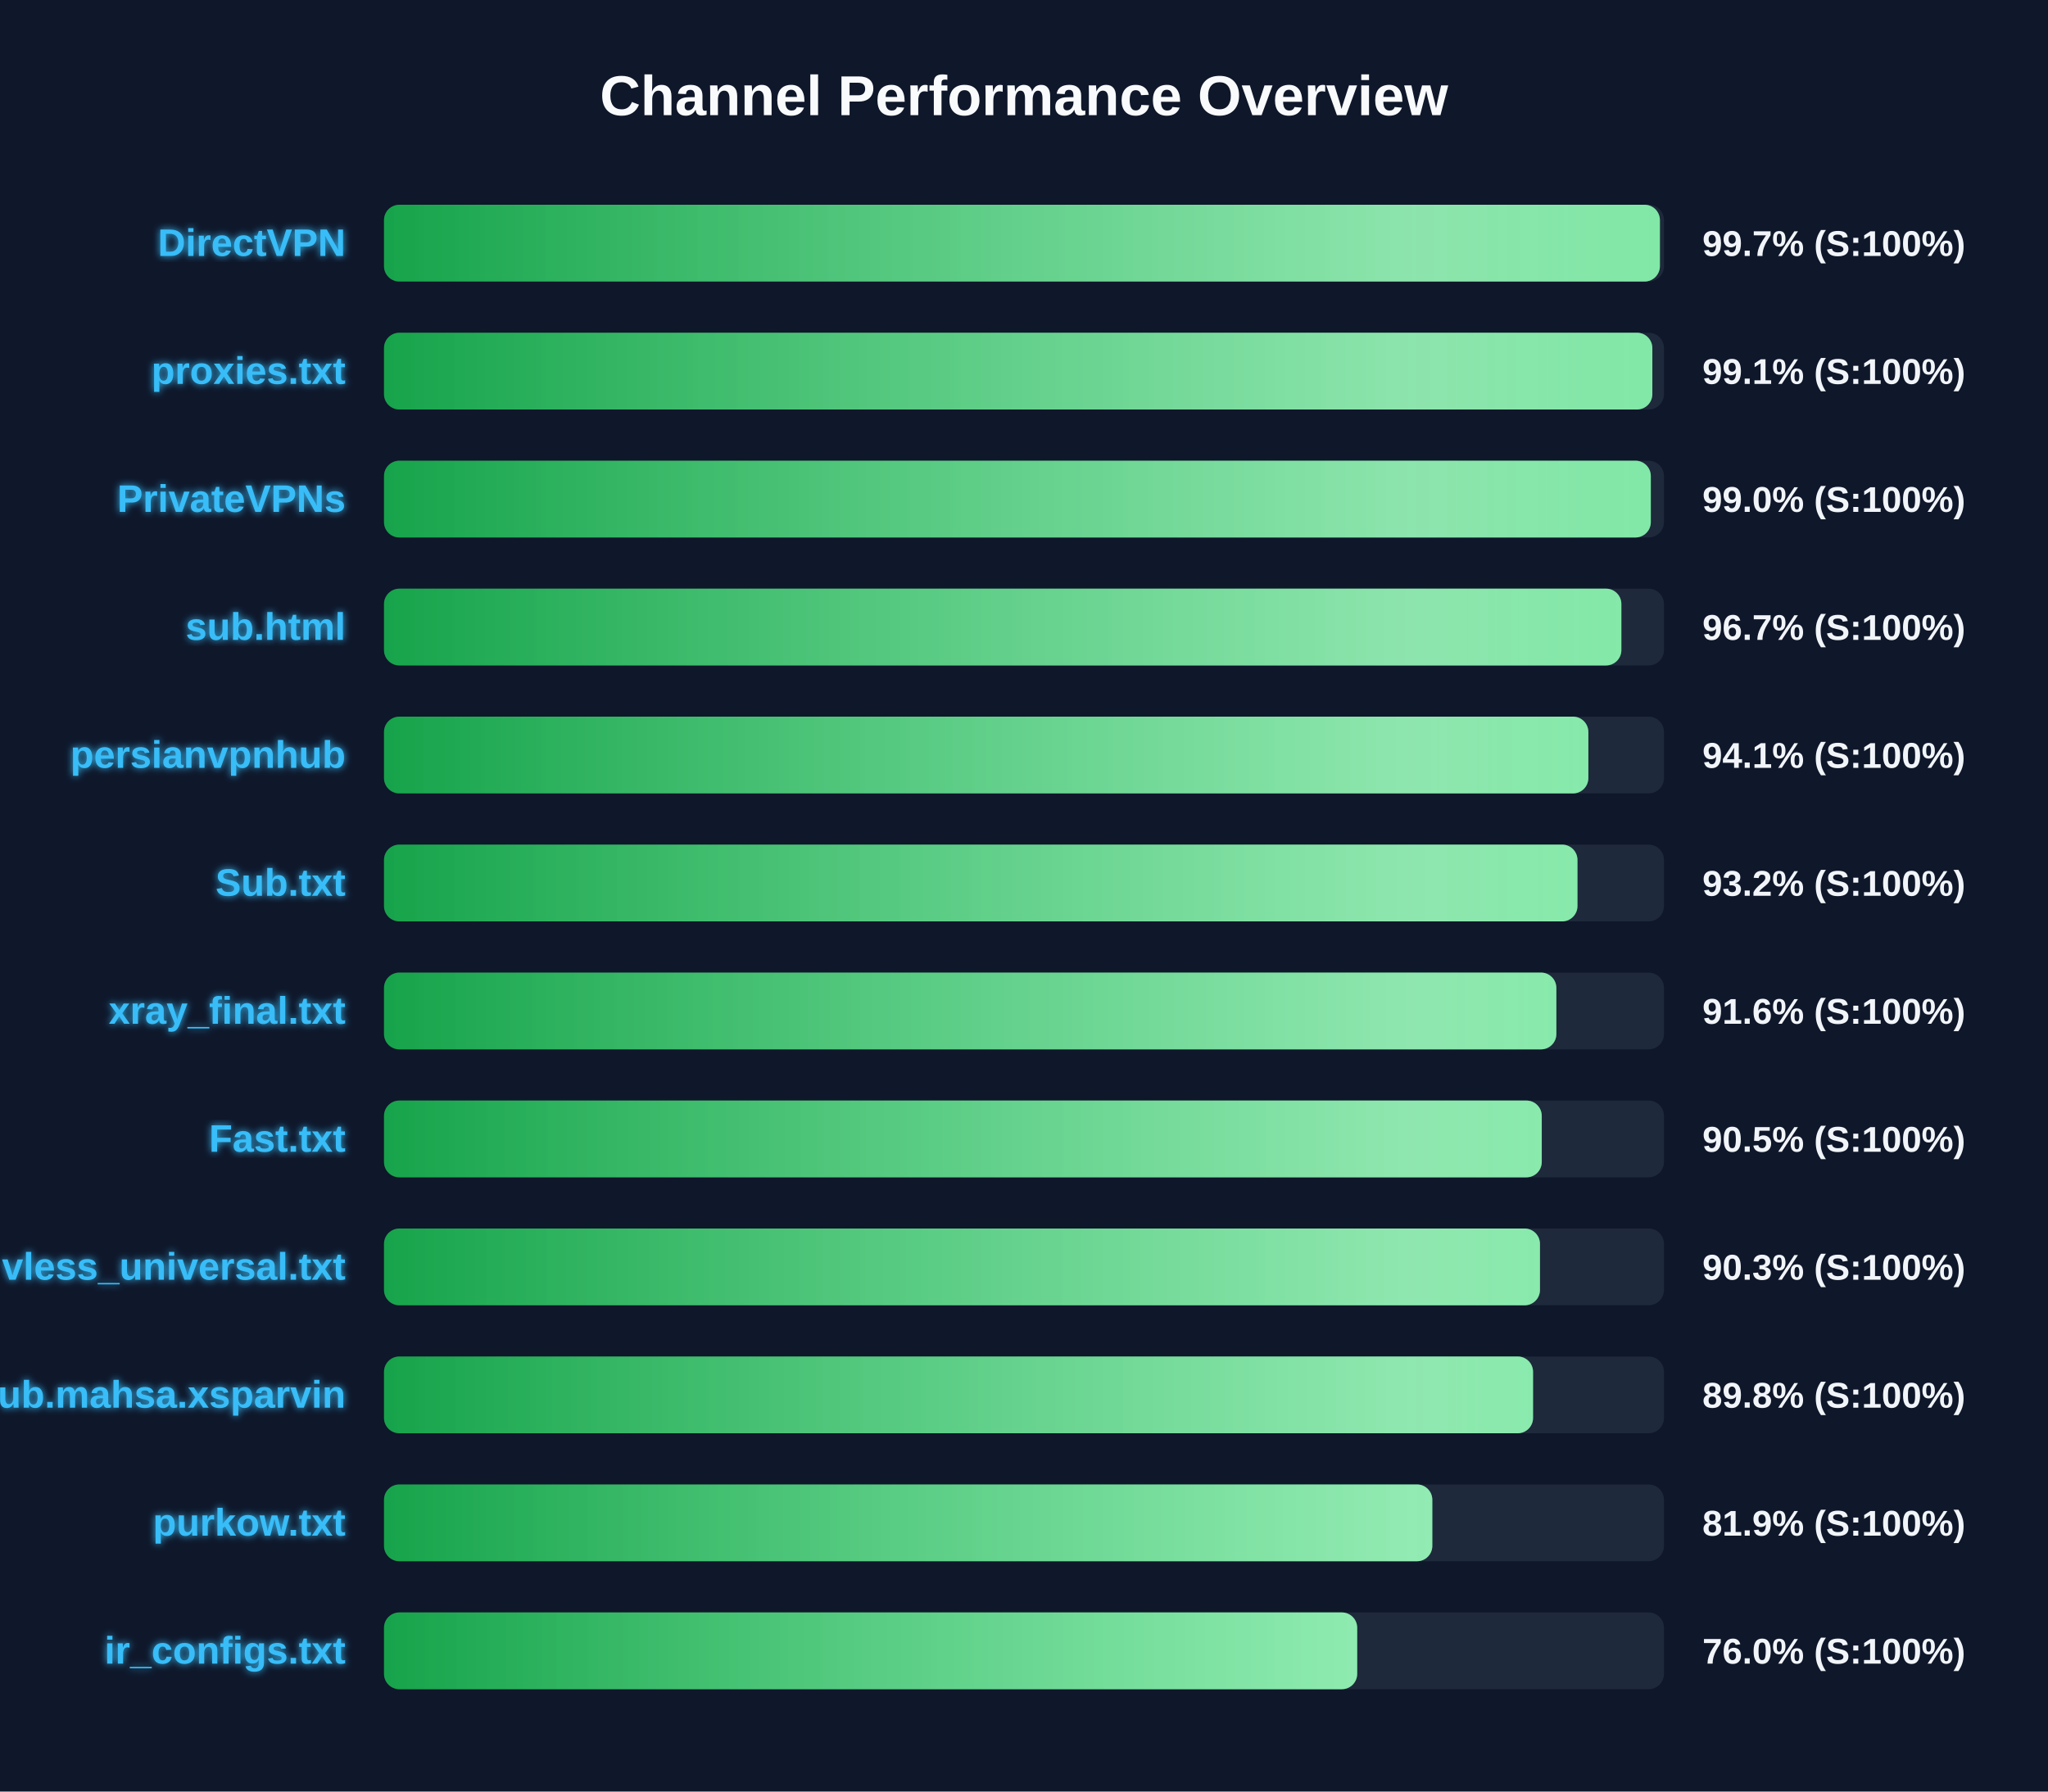
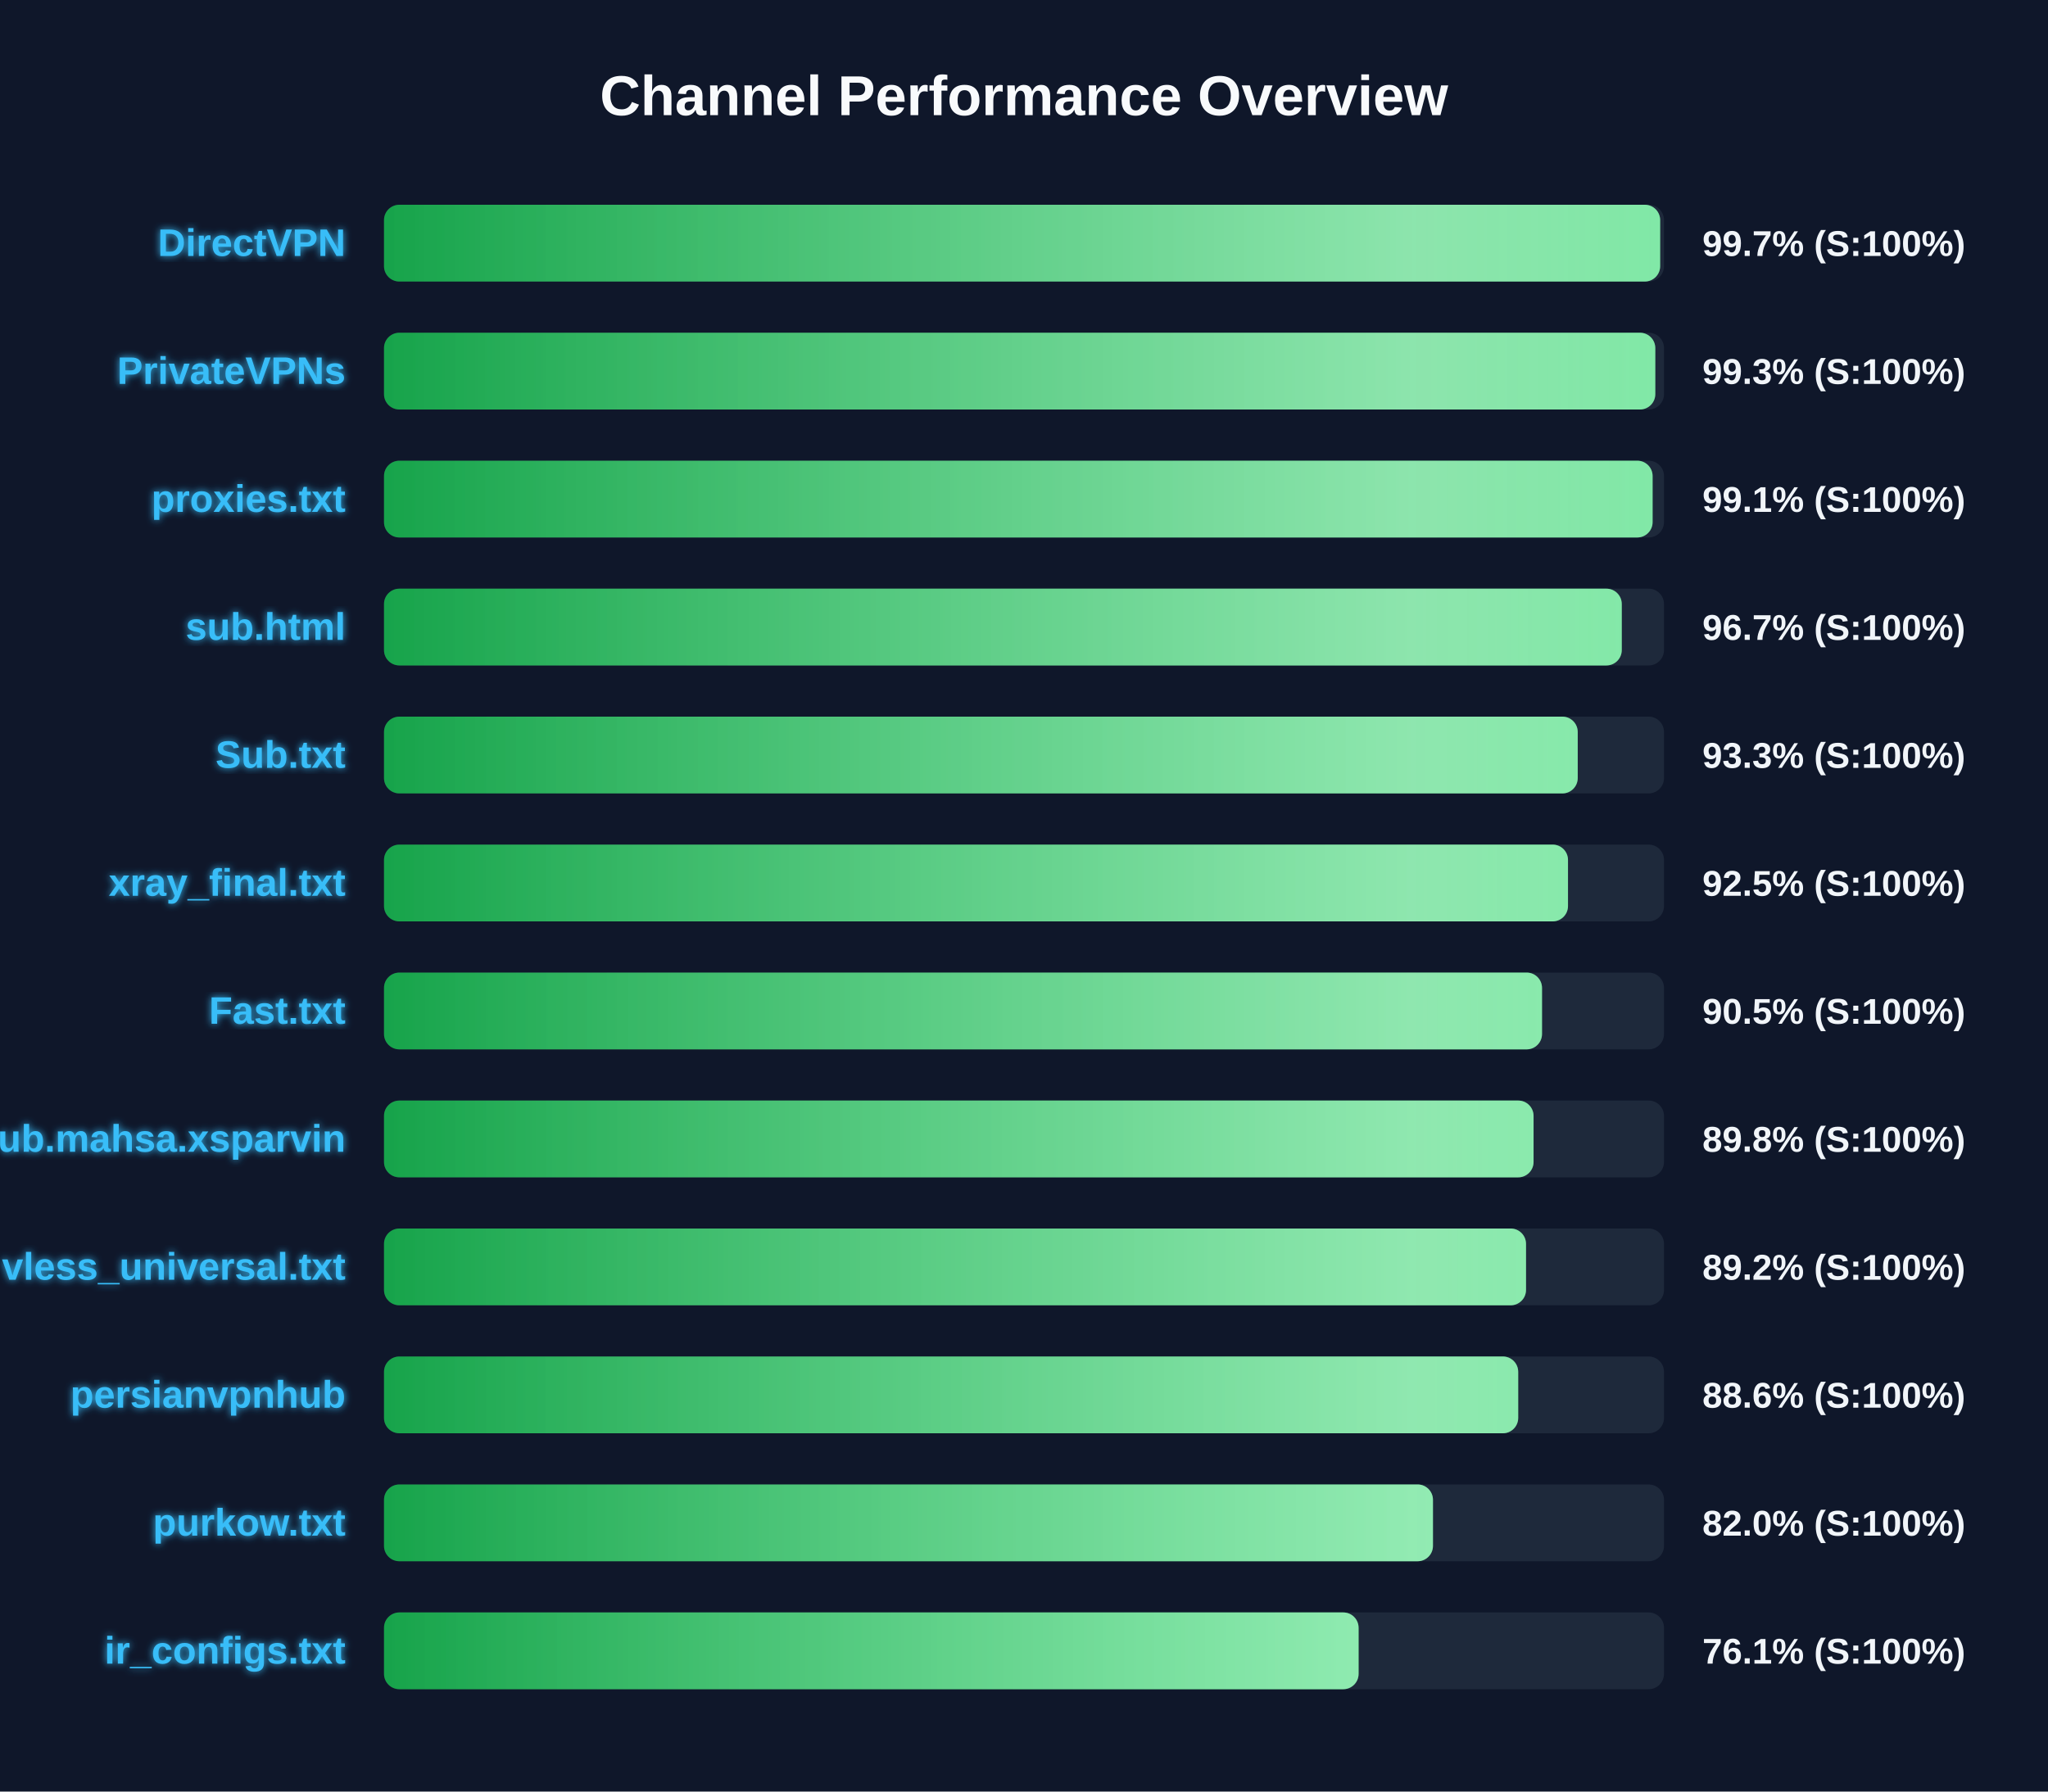
<svg xmlns="http://www.w3.org/2000/svg" width="800" height="700" version="1.1">
  <defs>
    <linearGradient id="grad-green" x1="0%" y1="0%" x2="100%" y2="0%">
      <stop offset="0%" stop-color="#16a34a" />
      <stop offset="100%" stop-color="#4ade80" />
    </linearGradient>
    <linearGradient id="grad-yellow" x1="0%" y1="0%" x2="100%" y2="0%">
      <stop offset="0%" stop-color="#ca8a04" />
      <stop offset="100%" stop-color="#fde047" />
    </linearGradient>
    <linearGradient id="grad-red" x1="0%" y1="0%" x2="100%" y2="0%">
      <stop offset="0%" stop-color="#dc2626" />
      <stop offset="100%" stop-color="#f87171" />
    </linearGradient>
    <linearGradient id="shimmer" x1="0%" y1="0%" x2="100%" y2="0%">
      <stop offset="0%" stop-color="rgba(255,255,255,0)" />
      <stop offset="50%" stop-color="rgba(255,255,255,0.4)" />
      <stop offset="100%" stop-color="rgba(255,255,255,0)" />
    </linearGradient>
    <filter id="glow" x="-20%" y="-20%" width="140%" height="140%">
      <feGaussianBlur stdDeviation="1.5" result="blur" />
      <feComposite in="SourceGraphic" in2="blur" operator="over" />
    </filter>
  </defs>
  <style>
        .bg-rect { fill: #0f172a; }
        .title { font: bold 22px 'Segoe UI', Arial, sans-serif; fill: #f8fafc; }
        .row { font: bold 15px 'Segoe UI', Arial, sans-serif; fill: #38bdf8; filter: url(#glow); }
        .score { font: bold 14px 'Segoe UI', Arial, sans-serif; fill: #f1f5f9; }
        @keyframes shimmer-anim {
            0% { transform: translateX(-100%); }
            100% { transform: translateX(200%); }
        }
        .shimmer-rect {
            animation: shimmer-anim 2.5s infinite linear;
        }
    </style>
  <rect width="100%" height="100%" class="bg-rect" />
  <text x="400" y="45" text-anchor="middle" class="title">Channel Performance Overview</text>
  <rect x="150" y="80" width="500" height="30" fill="#1e293b" rx="6" />
  <clipPath id="clip-0">
-     <rect x="150" y="80" width="498.4" height="30" rx="6" />
+     <rect x="150" y="80" width="498.5" height="30" rx="6" />
  </clipPath>
-   <rect x="150" y="80" width="498.4" height="30" fill="url(#grad-green)" rx="6" />
+   <rect x="150" y="80" width="498.5" height="30" fill="url(#grad-green)" rx="6" />
  <g clip-path="url(#clip-0)">
    <rect x="150" y="80" width="100%" height="30" fill="url(#shimmer)" class="shimmer-rect" />
  </g>
  <text x="135" y="100" text-anchor="end" class="row">DirectVPN</text>
  <text x="665" y="100" text-anchor="start" class="score">99.7% (S:100%)</text>
  <rect x="150" y="130" width="500" height="30" fill="#1e293b" rx="6" />
  <clipPath id="clip-1">
-     <rect x="150" y="130" width="495.45" height="30" rx="6" />
+     <rect x="150" y="130" width="496.6" height="30" rx="6" />
  </clipPath>
-   <rect x="150" y="130" width="495.45" height="30" fill="url(#grad-green)" rx="6" />
+   <rect x="150" y="130" width="496.6" height="30" fill="url(#grad-green)" rx="6" />
  <g clip-path="url(#clip-1)">
    <rect x="150" y="130" width="100%" height="30" fill="url(#shimmer)" class="shimmer-rect" />
  </g>
-   <text x="135" y="150" text-anchor="end" class="row">proxies.txt</text>
-   <text x="665" y="150" text-anchor="start" class="score">99.1% (S:100%)</text>
+   <text x="135" y="150" text-anchor="end" class="row">PrivateVPNs</text>
+   <text x="665" y="150" text-anchor="start" class="score">99.3% (S:100%)</text>
  <rect x="150" y="180" width="500" height="30" fill="#1e293b" rx="6" />
  <clipPath id="clip-2">
-     <rect x="150" y="180" width="494.85" height="30" rx="6" />
+     <rect x="150" y="180" width="495.55" height="30" rx="6" />
  </clipPath>
-   <rect x="150" y="180" width="494.85" height="30" fill="url(#grad-green)" rx="6" />
+   <rect x="150" y="180" width="495.55" height="30" fill="url(#grad-green)" rx="6" />
  <g clip-path="url(#clip-2)">
    <rect x="150" y="180" width="100%" height="30" fill="url(#shimmer)" class="shimmer-rect" />
  </g>
-   <text x="135" y="200" text-anchor="end" class="row">PrivateVPNs</text>
-   <text x="665" y="200" text-anchor="start" class="score">99.0% (S:100%)</text>
+   <text x="135" y="200" text-anchor="end" class="row">proxies.txt</text>
+   <text x="665" y="200" text-anchor="start" class="score">99.1% (S:100%)</text>
  <rect x="150" y="230" width="500" height="30" fill="#1e293b" rx="6" />
  <clipPath id="clip-3">
-     <rect x="150" y="230" width="483.35" height="30" rx="6" />
+     <rect x="150" y="230" width="483.5" height="30" rx="6" />
  </clipPath>
-   <rect x="150" y="230" width="483.35" height="30" fill="url(#grad-green)" rx="6" />
+   <rect x="150" y="230" width="483.5" height="30" fill="url(#grad-green)" rx="6" />
  <g clip-path="url(#clip-3)">
    <rect x="150" y="230" width="100%" height="30" fill="url(#shimmer)" class="shimmer-rect" />
  </g>
  <text x="135" y="250" text-anchor="end" class="row">sub.html</text>
  <text x="665" y="250" text-anchor="start" class="score">96.7% (S:100%)</text>
  <rect x="150" y="280" width="500" height="30" fill="#1e293b" rx="6" />
  <clipPath id="clip-4">
-     <rect x="150" y="280" width="470.45" height="30" rx="6" />
+     <rect x="150" y="280" width="466.3" height="30" rx="6" />
  </clipPath>
-   <rect x="150" y="280" width="470.45" height="30" fill="url(#grad-green)" rx="6" />
+   <rect x="150" y="280" width="466.3" height="30" fill="url(#grad-green)" rx="6" />
  <g clip-path="url(#clip-4)">
    <rect x="150" y="280" width="100%" height="30" fill="url(#shimmer)" class="shimmer-rect" />
  </g>
-   <text x="135" y="300" text-anchor="end" class="row">persianvpnhub</text>
-   <text x="665" y="300" text-anchor="start" class="score">94.1% (S:100%)</text>
+   <text x="135" y="300" text-anchor="end" class="row">Sub.txt</text>
+   <text x="665" y="300" text-anchor="start" class="score">93.3% (S:100%)</text>
  <rect x="150" y="330" width="500" height="30" fill="#1e293b" rx="6" />
  <clipPath id="clip-5">
-     <rect x="150" y="330" width="466.2" height="30" rx="6" />
+     <rect x="150" y="330" width="462.5" height="30" rx="6" />
  </clipPath>
-   <rect x="150" y="330" width="466.2" height="30" fill="url(#grad-green)" rx="6" />
+   <rect x="150" y="330" width="462.5" height="30" fill="url(#grad-green)" rx="6" />
  <g clip-path="url(#clip-5)">
    <rect x="150" y="330" width="100%" height="30" fill="url(#shimmer)" class="shimmer-rect" />
  </g>
-   <text x="135" y="350" text-anchor="end" class="row">Sub.txt</text>
-   <text x="665" y="350" text-anchor="start" class="score">93.2% (S:100%)</text>
+   <text x="135" y="350" text-anchor="end" class="row">xray_final.txt</text>
+   <text x="665" y="350" text-anchor="start" class="score">92.5% (S:100%)</text>
  <rect x="150" y="380" width="500" height="30" fill="#1e293b" rx="6" />
  <clipPath id="clip-6">
-     <rect x="150" y="380" width="457.95" height="30" rx="6" />
+     <rect x="150" y="380" width="452.35" height="30" rx="6" />
  </clipPath>
-   <rect x="150" y="380" width="457.95" height="30" fill="url(#grad-green)" rx="6" />
+   <rect x="150" y="380" width="452.35" height="30" fill="url(#grad-green)" rx="6" />
  <g clip-path="url(#clip-6)">
    <rect x="150" y="380" width="100%" height="30" fill="url(#shimmer)" class="shimmer-rect" />
  </g>
-   <text x="135" y="400" text-anchor="end" class="row">xray_final.txt</text>
-   <text x="665" y="400" text-anchor="start" class="score">91.6% (S:100%)</text>
+   <text x="135" y="400" text-anchor="end" class="row">Fast.txt</text>
+   <text x="665" y="400" text-anchor="start" class="score">90.5% (S:100%)</text>
  <rect x="150" y="430" width="500" height="30" fill="#1e293b" rx="6" />
  <clipPath id="clip-7">
-     <rect x="150" y="430" width="452.25" height="30" rx="6" />
+     <rect x="150" y="430" width="449.05" height="30" rx="6" />
  </clipPath>
-   <rect x="150" y="430" width="452.25" height="30" fill="url(#grad-green)" rx="6" />
+   <rect x="150" y="430" width="449.05" height="30" fill="url(#grad-green)" rx="6" />
  <g clip-path="url(#clip-7)">
    <rect x="150" y="430" width="100%" height="30" fill="url(#shimmer)" class="shimmer-rect" />
  </g>
-   <text x="135" y="450" text-anchor="end" class="row">Fast.txt</text>
-   <text x="665" y="450" text-anchor="start" class="score">90.5% (S:100%)</text>
+   <text x="135" y="450" text-anchor="end" class="row">Sub.mahsa.xsparvin</text>
+   <text x="665" y="450" text-anchor="start" class="score">89.8% (S:100%)</text>
  <rect x="150" y="480" width="500" height="30" fill="#1e293b" rx="6" />
  <clipPath id="clip-8">
-     <rect x="150" y="480" width="451.55" height="30" rx="6" />
+     <rect x="150" y="480" width="446.1" height="30" rx="6" />
  </clipPath>
-   <rect x="150" y="480" width="451.55" height="30" fill="url(#grad-green)" rx="6" />
+   <rect x="150" y="480" width="446.1" height="30" fill="url(#grad-green)" rx="6" />
  <g clip-path="url(#clip-8)">
    <rect x="150" y="480" width="100%" height="30" fill="url(#shimmer)" class="shimmer-rect" />
  </g>
  <text x="135" y="500" text-anchor="end" class="row">vless_universal.txt</text>
-   <text x="665" y="500" text-anchor="start" class="score">90.3% (S:100%)</text>
+   <text x="665" y="500" text-anchor="start" class="score">89.2% (S:100%)</text>
  <rect x="150" y="530" width="500" height="30" fill="#1e293b" rx="6" />
  <clipPath id="clip-9">
-     <rect x="150" y="530" width="448.85" height="30" rx="6" />
+     <rect x="150" y="530" width="443.05" height="30" rx="6" />
  </clipPath>
-   <rect x="150" y="530" width="448.85" height="30" fill="url(#grad-green)" rx="6" />
+   <rect x="150" y="530" width="443.05" height="30" fill="url(#grad-green)" rx="6" />
  <g clip-path="url(#clip-9)">
    <rect x="150" y="530" width="100%" height="30" fill="url(#shimmer)" class="shimmer-rect" />
  </g>
-   <text x="135" y="550" text-anchor="end" class="row">Sub.mahsa.xsparvin</text>
-   <text x="665" y="550" text-anchor="start" class="score">89.8% (S:100%)</text>
+   <text x="135" y="550" text-anchor="end" class="row">persianvpnhub</text>
+   <text x="665" y="550" text-anchor="start" class="score">88.6% (S:100%)</text>
  <rect x="150" y="580" width="500" height="30" fill="#1e293b" rx="6" />
  <clipPath id="clip-10">
-     <rect x="150" y="580" width="409.5" height="30" rx="6" />
+     <rect x="150" y="580" width="409.75" height="30" rx="6" />
  </clipPath>
-   <rect x="150" y="580" width="409.5" height="30" fill="url(#grad-green)" rx="6" />
+   <rect x="150" y="580" width="409.75" height="30" fill="url(#grad-green)" rx="6" />
  <g clip-path="url(#clip-10)">
    <rect x="150" y="580" width="100%" height="30" fill="url(#shimmer)" class="shimmer-rect" />
  </g>
  <text x="135" y="600" text-anchor="end" class="row">purkow.txt</text>
-   <text x="665" y="600" text-anchor="start" class="score">81.9% (S:100%)</text>
+   <text x="665" y="600" text-anchor="start" class="score">82.0% (S:100%)</text>
  <rect x="150" y="630" width="500" height="30" fill="#1e293b" rx="6" />
  <clipPath id="clip-11">
-     <rect x="150" y="630" width="380.15" height="30" rx="6" />
+     <rect x="150" y="630" width="380.7" height="30" rx="6" />
  </clipPath>
-   <rect x="150" y="630" width="380.15" height="30" fill="url(#grad-green)" rx="6" />
+   <rect x="150" y="630" width="380.7" height="30" fill="url(#grad-green)" rx="6" />
  <g clip-path="url(#clip-11)">
    <rect x="150" y="630" width="100%" height="30" fill="url(#shimmer)" class="shimmer-rect" />
  </g>
  <text x="135" y="650" text-anchor="end" class="row">ir_configs.txt</text>
-   <text x="665" y="650" text-anchor="start" class="score">76.0% (S:100%)</text>
+   <text x="665" y="650" text-anchor="start" class="score">76.1% (S:100%)</text>
</svg>
